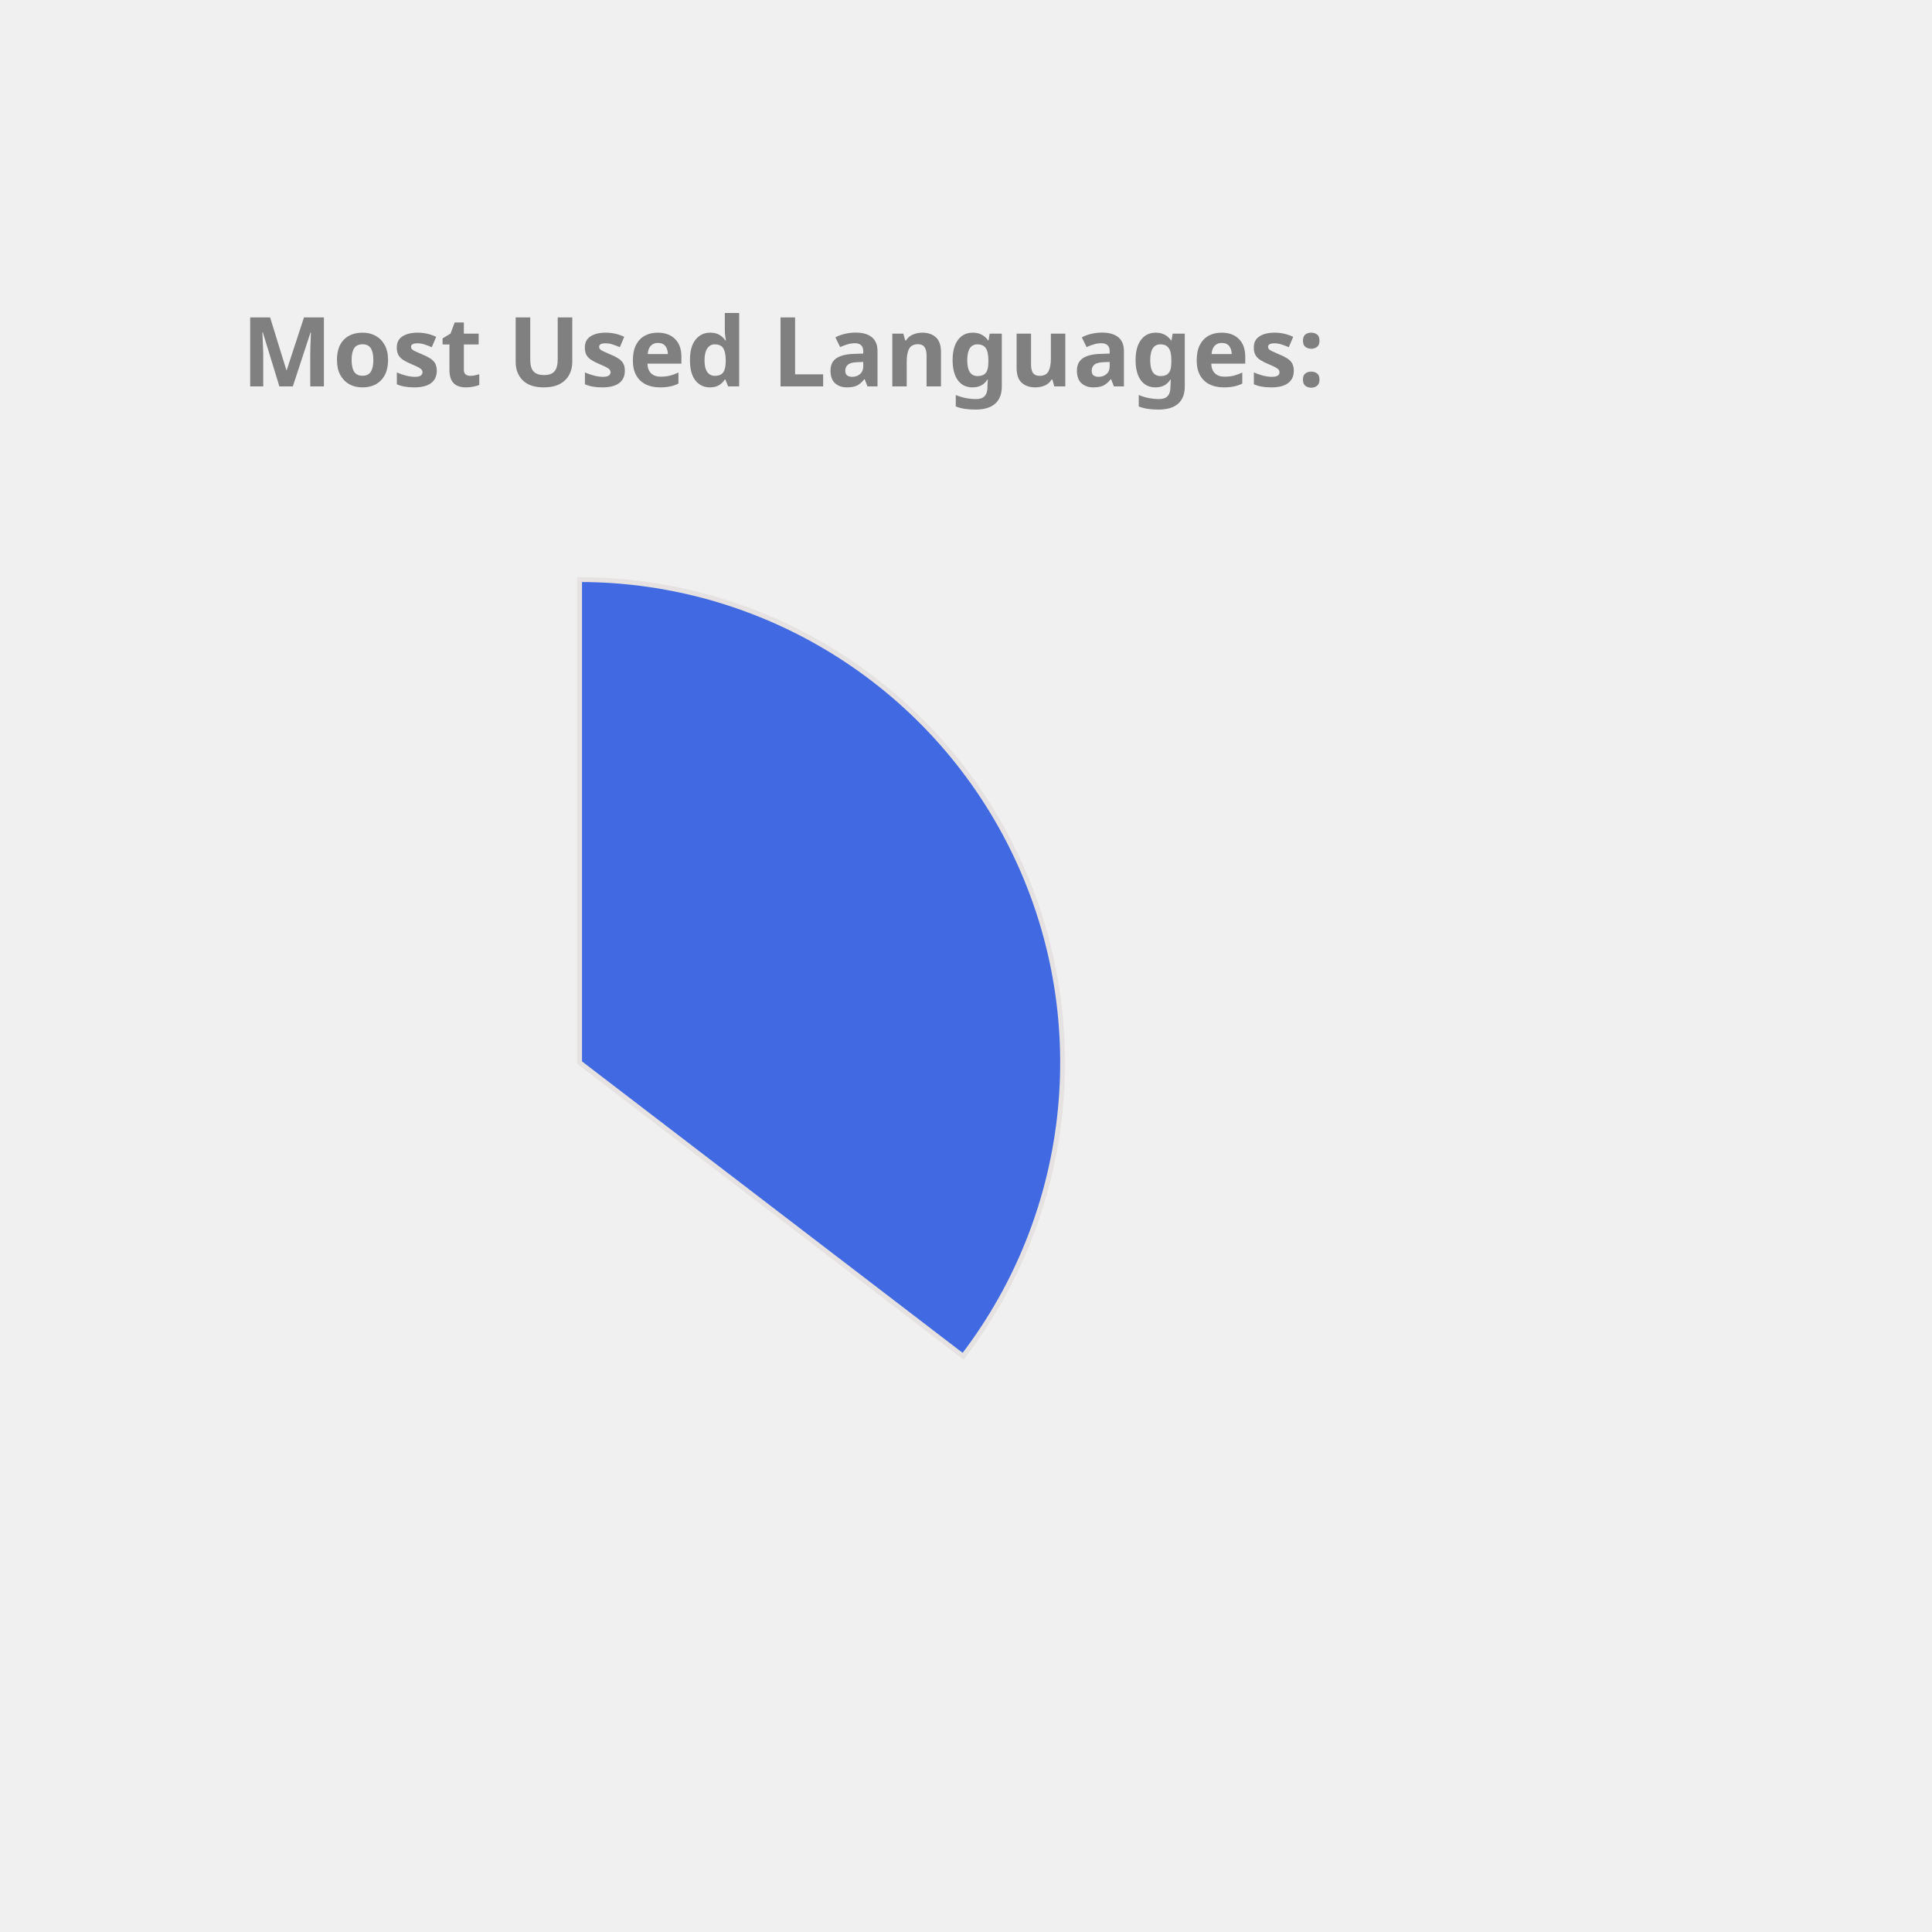
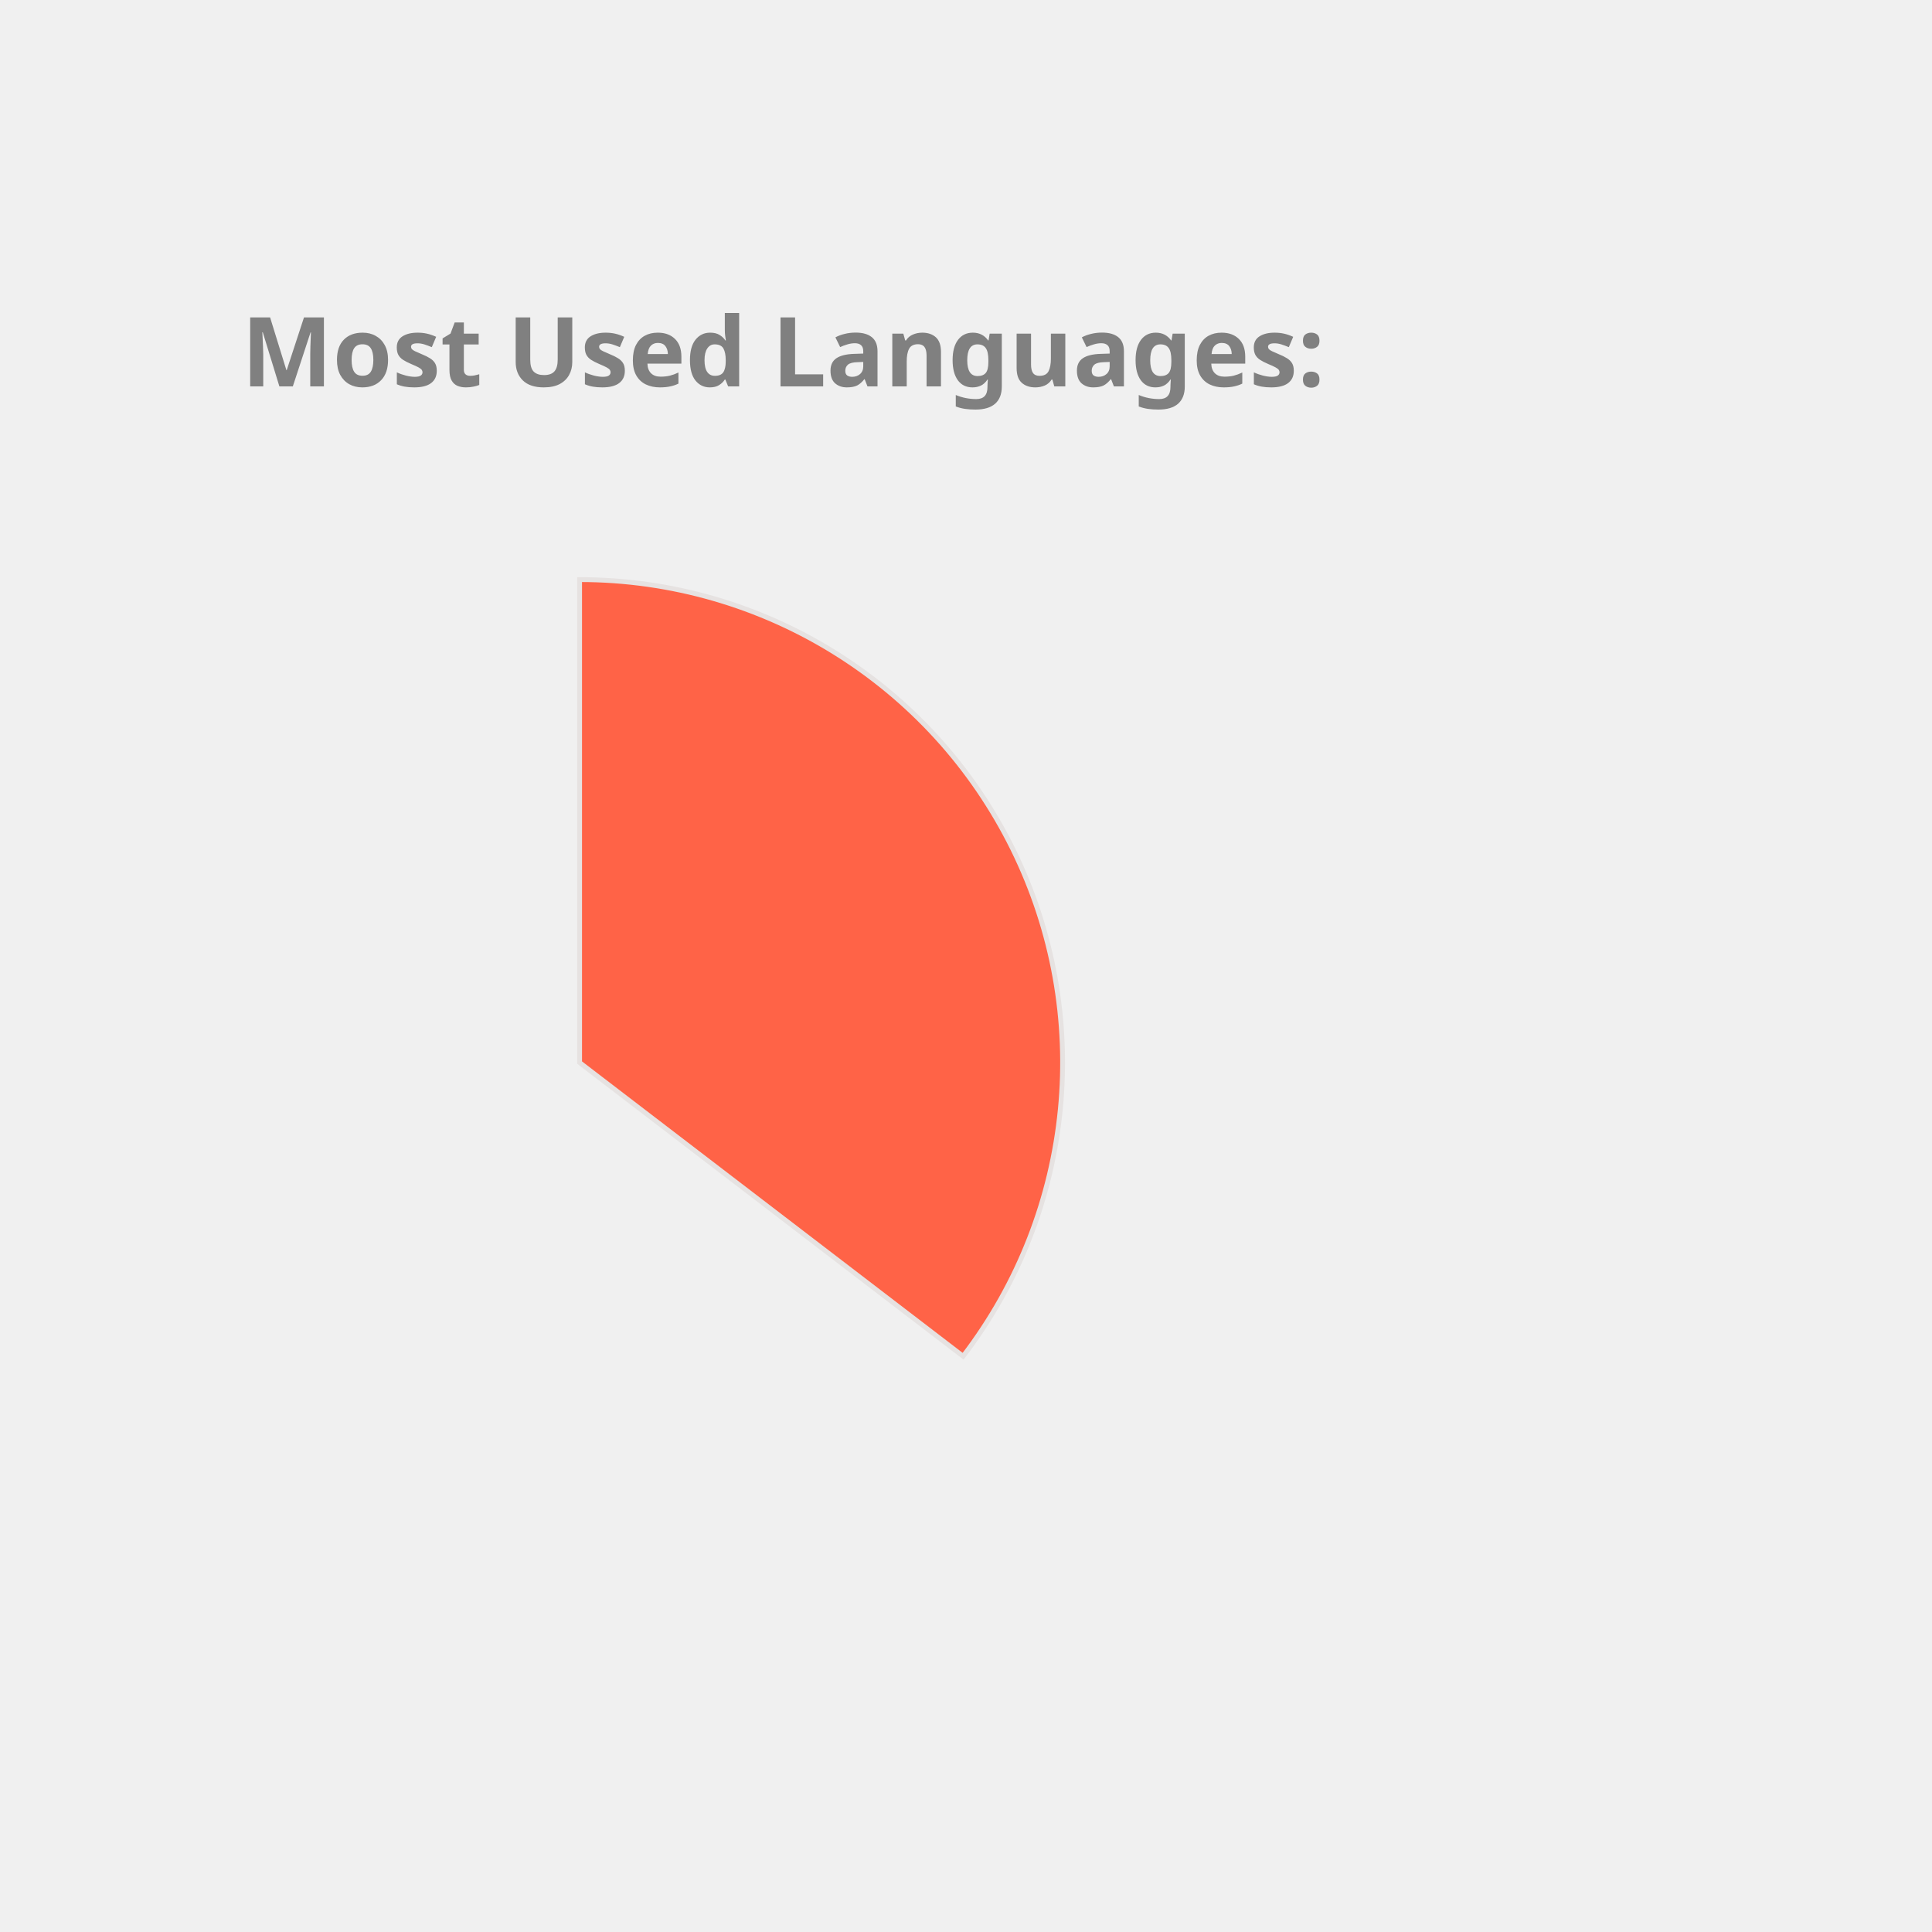
<svg xmlns="http://www.w3.org/2000/svg" height="350px" width="350px" viewBox="0 0 400 400">
  <style> 
        .label {
                font: bold 20px sans-serif;
                color: #404040;
                -webkit-text-stroke: 1px white;
        }

        path {
                stroke: #E6E2E1;
                stroke-width: 1px;
                transform: translate(60px, 100px);
        }

        .path_1 {
                animation: fadeIn 5s linear forwards;
        }

        .path_2 {
                transform: scale(0);
                animation: fadeIn 5s linear forwards 5s;
        }


        
        .path_3 {
                transform: scale(0);
                animation: fadeIn 5s linear forwards 10s;
        }


        .path_4 {
                transform: scale(0);
                animation: fadeIn 5s linear forwards 15s;
        }

        .path_5 {
                transform: scale(0);
                animation: fadeIn 5s linear forwards 20s;
        }

        .path_6 {
                transform: scale(0);
                animation: fadeIn 5s linear forwards 25s;
        }

        .path_7 {
                transform: scale(0);
                animation: fadeIn 5s linear forwards 30s;
        }

        .path_8 {
                transform: scale(0);
                animation: fadeIn 5s linear forwards 35s;
        }

        .path_9 {
                transform: scale(0);
                animation: fadeIn 5s linear forwards 40s;
        }

        .path_10 {
                transform: scale(0);
                animation: fadeIn 5s linear forwards 45s;
        }

        @keyframes fadeIn {
                0% {                        
                        transform: translate(250px, 300px) rotate(0deg) scale(0);
                        
                }
                50% {
                        transform: translate(150px, 220px) rotate(180deg) scale(0.5);
                        
                }
                
                100% {
                        transform: translate(60px, 120px) rotate(360deg) scale(1);
                        
                }
        }
        .txt_1 {
                opacity: 0;
                animation: txtShow 5s linear forwards 0s;
        }

        .txt_2 {
                opacity: 0;
                animation: txtShow 5s linear forwards 5s;
        }

        .txt_3 {
                opacity: 0;
                animation: txtShow 5s linear forwards 10s;
        }

        .txt_4 {
                opacity: 0;
                animation: txtShow 5s linear forwards 15s;
        }

        .txt_5 {
                opacity: 0;
                animation: txtShow 5s linear forwards 20s;
        }

        .txt_6 {
                opacity: 0;
                animation: txtShow 5s linear forwards 25s;
        }

        .txt_7 {
                opacity: 0;
                animation: txtShow 5s linear forwards 30s;
        }

        .txt_8 {
                opacity: 0;
                animation: txtShow 5s linear forwards 35s;
        }

        .txt_9 {
                opacity: 0;
                animation: txtShow 5s linear forwards 40s;
        }

        .txt_10 {
                opacity: 0;
                animation: txtShow 5s linear forwards 45s;
        }

        @keyframes txtShow {
                0% {                        
                        opacity: 0;
                        transform: translate(0px, 0px) scale(0);
                }
                100% {
                        opacity: 1;
                        transform: translate(0px, 0px) scale(1);
                        
                }
        }
</style>
-   <path class="path_1" d="M 60,120 L 60,20 A 100,100 0 0 1 139.399,180.793 Z" fill="RoyalBlue" stroke="#fff" stroke-width="2" />
-   <text class="txt_1" x="260" y="150" fill="RoyalBlue" stroke="RoyalBlue" stroke-width="1">Java</text>
-   <path class="path_2" d="M 60,120 L 139.399,180.793 A 100,100 0 0 1 -26.707,169.819 Z" fill="Pink" stroke="#fff" stroke-width="2" />
-   <text class="txt_2" x="260" y="170" fill="Pink" stroke="Pink" stroke-width="1">TypeScript</text>
-   <path class="path_3" d="M 60,120 L -26.707,169.819 A 100,100 0 0 1 -29.664,75.724 Z" fill="LightSeaGreen" stroke="#fff" stroke-width="2" />
-   <text class="txt_3" x="260" y="190" fill="LightSeaGreen" stroke="LightSeaGreen" stroke-width="1">JavaScript</text>
-   <path class="path_4" d="M 60,120 L -29.664,75.724 A 100,100 0 0 1 -11.594,50.183 Z" fill="Tan" stroke="#fff" stroke-width="2" />
-   <text class="txt_4" x="260" y="210" fill="Tan" stroke="Tan" stroke-width="1">HTML</text>
-   <path class="path_5" d="M 60,120 L -11.594,50.183 A 100,100 0 0 1 9.096,33.926 Z" fill="DodgerBlue" stroke="#fff" stroke-width="2" />
-   <text class="txt_5" x="260" y="230" fill="DodgerBlue" stroke="DodgerBlue" stroke-width="1">CSS</text>
-   <path class="path_6" d="M 60,120 L 9.096,33.926 A 100,100 0 0 1 32.101,23.971 Z" fill="MediumSlateBlue" stroke="#fff" stroke-width="2" />
-   <text class="txt_6" x="260" y="250" fill="MediumSlateBlue" stroke="MediumSlateBlue" stroke-width="1">Sass</text>
-   <path class="path_7" d="M 60,120 L 32.101,23.971 A 100,100 0 0 1 41.262,21.771 Z" fill="Salmon" stroke="#fff" stroke-width="2" />
-   <text class="txt_7" x="260" y="270" fill="Salmon" stroke="Salmon" stroke-width="1">Python</text>
-   <path class="path_8" d="M 60,120 L 41.262,21.771 A 100,100 0 0 1 49.964,20.505 Z" fill="Crimson" stroke="#fff" stroke-width="2" />
-   <text class="txt_8" x="260" y="290" fill="Crimson" stroke="Crimson" stroke-width="1">Batchfile</text>
-   <path class="path_9" d="M 60,120 L 49.964,20.505 A 100,100 0 0 1 54.348,20.16 Z" fill="Chocolate" stroke="#fff" stroke-width="2" />
-   <text class="txt_9" x="260" y="310" fill="Chocolate" stroke="Chocolate" stroke-width="1">Mustache</text>
+   <path class="path_1" d="M 60,120 L 60,20 A 100,100 0 0 1 139.399,180.793 Z" fill="Tomato" stroke="#fff" stroke-width="2" />
+   <text class="txt_1" x="260" y="150" fill="Tomato" stroke="Tomato" stroke-width="1">Java</text>
+   <path class="path_2" d="M 60,120 L 139.399,180.793 A 100,100 0 0 1 -26.707,169.819 Z" fill="Chocolate" stroke="#fff" stroke-width="2" />
+   <text class="txt_2" x="260" y="170" fill="Chocolate" stroke="Chocolate" stroke-width="1">TypeScript</text>
+   <path class="path_3" d="M 60,120 L -26.707,169.819 A 100,100 0 0 1 -29.664,75.724 Z" fill="MediumSlateBlue" stroke="#fff" stroke-width="2" />
+   <text class="txt_3" x="260" y="190" fill="MediumSlateBlue" stroke="MediumSlateBlue" stroke-width="1">JavaScript</text>
+   <path class="path_4" d="M 60,120 L -29.664,75.724 A 100,100 0 0 1 -11.594,50.183 Z" fill="CornflowerBlue" stroke="#fff" stroke-width="2" />
+   <text class="txt_4" x="260" y="210" fill="CornflowerBlue" stroke="CornflowerBlue" stroke-width="1">HTML</text>
+   <path class="path_5" d="M 60,120 L -11.594,50.183 A 100,100 0 0 1 9.096,33.926 Z" fill="MediumAquaMarine" stroke="#fff" stroke-width="2" />
+   <text class="txt_5" x="260" y="230" fill="MediumAquaMarine" stroke="MediumAquaMarine" stroke-width="1">CSS</text>
+   <path class="path_6" d="M 60,120 L 9.096,33.926 A 100,100 0 0 1 32.101,23.971 Z" fill="Coral" stroke="#fff" stroke-width="2" />
+   <text class="txt_6" x="260" y="250" fill="Coral" stroke="Coral" stroke-width="1">Sass</text>
+   <path class="path_7" d="M 60,120 L 32.101,23.971 A 100,100 0 0 1 41.262,21.771 Z" fill="Gold" stroke="#fff" stroke-width="2" />
+   <text class="txt_7" x="260" y="270" fill="Gold" stroke="Gold" stroke-width="1">Python</text>
+   <path class="path_8" d="M 60,120 L 41.262,21.771 A 100,100 0 0 1 49.964,20.505 Z" fill="RosyBrown" stroke="#fff" stroke-width="2" />
+   <text class="txt_8" x="260" y="290" fill="RosyBrown" stroke="RosyBrown" stroke-width="1">Batchfile</text>
+   <path class="path_9" d="M 60,120 L 49.964,20.505 A 100,100 0 0 1 54.348,20.16 Z" fill="Salmon" stroke="#fff" stroke-width="2" />
+   <text class="txt_9" x="260" y="310" fill="Salmon" stroke="Salmon" stroke-width="1">Mustache</text>
  <path class="path_10" d="M 60,120 L 54.348,20.16 A 100,100 0 0 1 58.115,20.018 Z" fill="DarkKhaki" stroke="#fff" stroke-width="2" />
  <text class="txt_10" x="260" y="330" fill="DarkKhaki" stroke="DarkKhaki" stroke-width="1">SCSS</text>
  <g class="label">
    <text x="50" y="80" fill="grey">Most Used Languages:</text>
  </g>
</svg>
